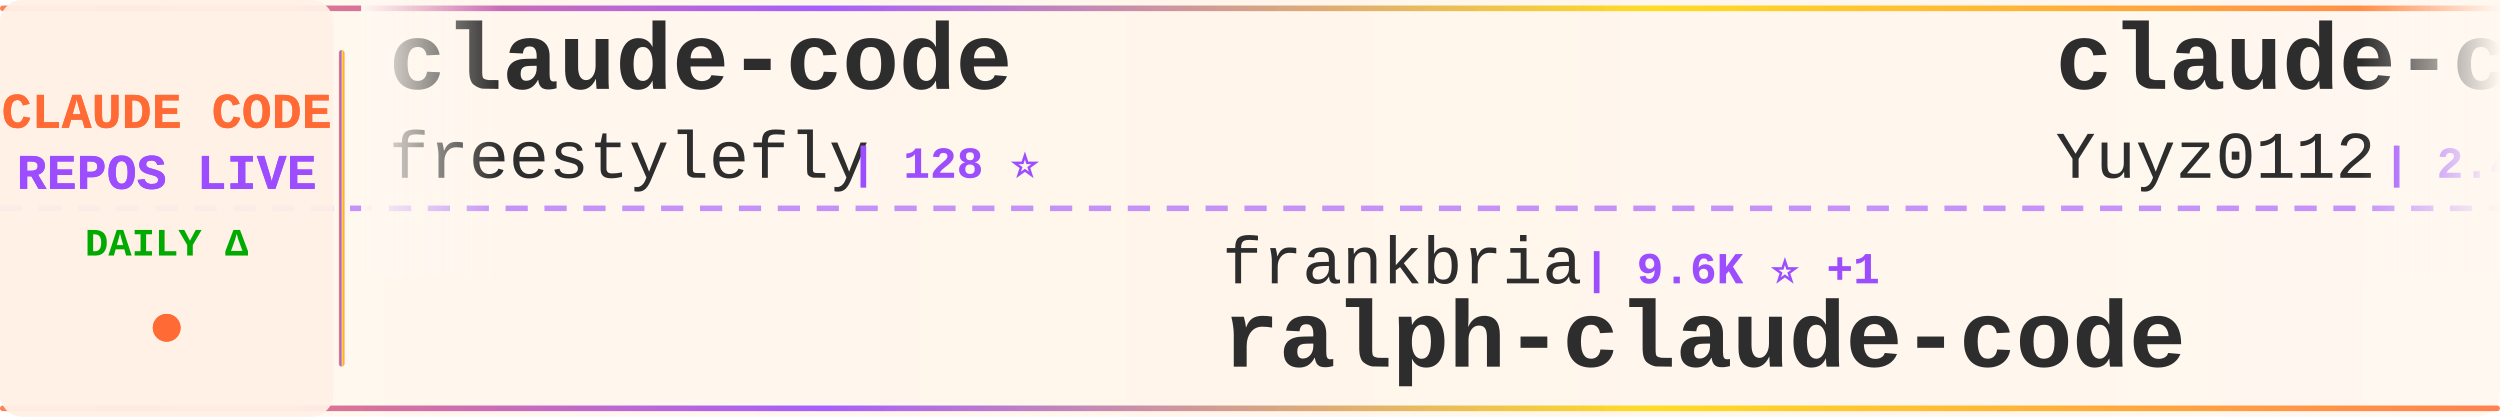
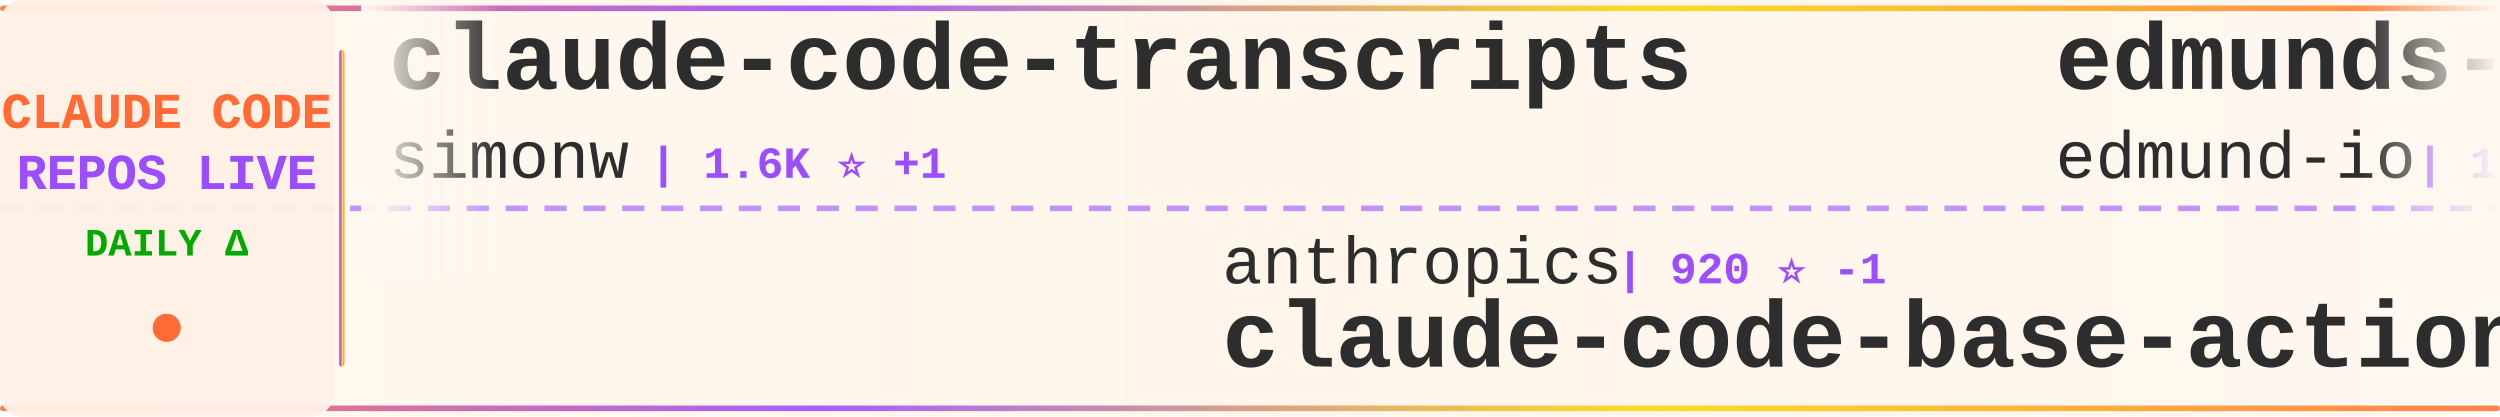
<svg xmlns="http://www.w3.org/2000/svg" width="900" height="150">
  <defs>
    <linearGradient id="tickerBg" x1="0%" y1="0%" x2="100%" y2="0%">
      <stop offset="0%" style="stop-color:#fff8f0;stop-opacity:0.98" />
      <stop offset="50%" style="stop-color:#fff5eb;stop-opacity:1" />
      <stop offset="100%" style="stop-color:#fff8f0;stop-opacity:0.98" />
    </linearGradient>
    <linearGradient id="borderGrad" x1="0%" y1="0%" x2="100%" y2="0%">
      <stop offset="0%" style="stop-color:#FF6B35;stop-opacity:0.85">
        <animate attributeName="stop-opacity" values="0.85;1;0.85" dur="2s" repeatCount="indefinite" />
      </stop>
      <stop offset="33%" style="stop-color:#9C4EFF;stop-opacity:0.9">
        <animate attributeName="stop-opacity" values="0.9;1;0.9" dur="2.2s" repeatCount="indefinite" />
      </stop>
      <stop offset="66%" style="stop-color:#FFD700;stop-opacity:0.85">
        <animate attributeName="stop-opacity" values="0.85;1;0.85" dur="1.8s" repeatCount="indefinite" />
      </stop>
      <stop offset="100%" style="stop-color:#FF6B35;stop-opacity:0.85">
        <animate attributeName="stop-opacity" values="0.85;1;0.85" dur="2s" repeatCount="indefinite" />
      </stop>
    </linearGradient>
    <filter id="textGlow">
      <feGaussianBlur stdDeviation="0.15" result="coloredBlur" />
      <feMerge>
        <feMergeNode in="coloredBlur" />
        <feMergeNode in="SourceGraphic" />
      </feMerge>
    </filter>
    <filter id="metricGlow">
      <feGaussianBlur stdDeviation="0.2" result="coloredBlur" />
      <feMerge>
        <feMergeNode in="coloredBlur" />
        <feMergeNode in="SourceGraphic" />
      </feMerge>
    </filter>
    <linearGradient id="leftFade" x1="0%" y1="0%" x2="100%" y2="0%">
      <stop offset="0%" style="stop-color:#fff8f0;stop-opacity:1" />
      <stop offset="100%" style="stop-color:#fff8f0;stop-opacity:0" />
    </linearGradient>
    <linearGradient id="rightFade" x1="0%" y1="0%" x2="100%" y2="0%">
      <stop offset="0%" style="stop-color:#fff8f0;stop-opacity:0" />
      <stop offset="100%" style="stop-color:#fff8f0;stop-opacity:1" />
    </linearGradient>
  </defs>
  <rect width="900" height="150" fill="url(#tickerBg)" rx="8" />
  <rect x="0" y="2" width="900" height="2" fill="url(#borderGrad)" rx="1" />
  <rect x="0" y="146" width="900" height="2" fill="url(#borderGrad)" rx="1" />
  <line x1="0" y1="75" x2="900" y2="75" stroke="#9C4EFF" stroke-width="2" stroke-dasharray="8 6" opacity="0.6" />
  <rect x="0" y="0" width="120" height="150" fill="#fff0e6" opacity="0.95" rx="8" />
  <text x="60" y="46" font-family="'Courier New', monospace" font-size="18" font-weight="bold" fill="#FF6B35" text-anchor="middle" filter="url(#textGlow)">
    CLAUDE CODE
  </text>
  <text x="60" y="68" font-family="'Courier New', monospace" font-size="18" font-weight="bold" fill="#9C4EFF" text-anchor="middle" filter="url(#textGlow)">
    REPOS LIVE
  </text>
  <text x="60" y="92" font-family="'Courier New', monospace" font-size="14" font-weight="bold" fill="#00aa00" text-anchor="middle">
    DAILY Δ
  </text>
  <circle cx="60" cy="118" r="5" fill="#FF6B35" filter="url(#metricGlow)">
    <animate attributeName="r" values="4;6;4" dur="1.5s" repeatCount="indefinite" />
    <animate attributeName="opacity" values="0.6;1;0.6" dur="1.5s" repeatCount="indefinite" />
  </circle>
  <rect x="122" y="18" width="2" height="114" fill="url(#borderGrad)" rx="1" />
  <clipPath id="tickerClip">
    <rect x="130" y="0" width="770" height="150" />
  </clipPath>
  <g clip-path="url(#tickerClip)">
    <g id="tickerItems">
      <animateTransform attributeName="transform" attributeType="XML" type="translate" from="0 0" to="-3000 0" dur="54s" repeatCount="indefinite" />
      <g transform="translate(0, 0)">
-         <text x="140" y="32" font-family="'Courier New', monospace" font-size="34" font-weight="bold" fill="#2d2d2d">claude-code</text>
-         <text x="140" y="64" font-family="'Courier New', monospace" font-size="24" font-weight="normal" fill="#2d2d2d" opacity="1.0">freestylefly</text>
-         <text x="306" y="64" font-family="'Courier New', monospace" font-size="16" font-weight="bold" fill="#9C4EFF"> | 128 ⭐</text>
+         <text x="140" y="32" font-family="'Courier New', monospace" font-size="34" font-weight="bold" fill="#2d2d2d">claude-code-transcripts</text>
+         <text x="140" y="64" font-family="'Courier New', monospace" font-size="24" font-weight="normal" fill="#2d2d2d" opacity="1.0">simonw</text>
+         <text x="234" y="64" font-family="'Courier New', monospace" font-size="16" font-weight="bold" fill="#9C4EFF"> | 1.6K ⭐ +1</text>
      </g>
      <g transform="translate(300, 0)">
-         <text x="140" y="102" font-family="'Courier New', monospace" font-size="24" font-weight="normal" fill="#2d2d2d" opacity="1.0">frankbria</text>
-         <text x="270" y="102" font-family="'Courier New', monospace" font-size="16" font-weight="bold" fill="#9C4EFF"> | 9.6K ⭐ +1</text>
-         <text x="140" y="132" font-family="'Courier New', monospace" font-size="34" font-weight="bold" fill="#2d2d2d">ralph-claude-code</text>
+         <text x="140" y="102" font-family="'Courier New', monospace" font-size="24" font-weight="normal" fill="#2d2d2d" opacity="1.0">anthropics</text>
+         <text x="282" y="102" font-family="'Courier New', monospace" font-size="16" font-weight="bold" fill="#9C4EFF"> | 920 ⭐ -1</text>
+         <text x="140" y="132" font-family="'Courier New', monospace" font-size="34" font-weight="bold" fill="#2d2d2d">claude-code-base-action</text>
      </g>
      <g transform="translate(600, 0)">
-         <text x="140" y="32" font-family="'Courier New', monospace" font-size="34" font-weight="bold" fill="#2d2d2d">claude-code-reverse</text>
-         <text x="140" y="64" font-family="'Courier New', monospace" font-size="24" font-weight="normal" fill="#2d2d2d" opacity="1.0">Yuyz0112</text>
-         <text x="258" y="64" font-family="'Courier New', monospace" font-size="16" font-weight="bold" fill="#9C4EFF"> | 2.4K ⭐</text>
+         <text x="140" y="32" font-family="'Courier New', monospace" font-size="34" font-weight="bold" fill="#2d2d2d">edmunds-claude-code</text>
+         <text x="140" y="64" font-family="'Courier New', monospace" font-size="24" font-weight="normal" fill="#2d2d2d" opacity="1.0">edmund-io</text>
+         <text x="270" y="64" font-family="'Courier New', monospace" font-size="16" font-weight="bold" fill="#9C4EFF"> | 1.5K ⭐</text>
      </g>
      <g transform="translate(900, 0)">
-         <text x="140" y="102" font-family="'Courier New', monospace" font-size="24" font-weight="normal" fill="#2d2d2d" opacity="1.0">Tinkeringg-Lab</text>
-         <text x="330" y="102" font-family="'Courier New', monospace" font-size="16" font-weight="bold" fill="#9C4EFF"> | 212 ⭐</text>
-         <text x="140" y="132" font-family="'Courier New', monospace" font-size="34" font-weight="bold" fill="#2d2d2d">claude-code</text>
+         <text x="140" y="102" font-family="'Courier New', monospace" font-size="24" font-weight="normal" fill="#2d2d2d" opacity="1.0">Maciek-roboblog</text>
+         <text x="342" y="102" font-family="'Courier New', monospace" font-size="16" font-weight="bold" fill="#9C4EFF"> | 8.5K ⭐ +2</text>
+         <text x="140" y="132" font-family="'Courier New', monospace" font-size="34" font-weight="bold" fill="#2d2d2d">Claude-Code-Usage-Monito...</text>
      </g>
      <g transform="translate(1200, 0)">
        <text x="140" y="32" font-family="'Courier New', monospace" font-size="34" font-weight="bold" fill="#2d2d2d">claude-code</text>
-         <text x="140" y="64" font-family="'Courier New', monospace" font-size="24" font-weight="normal" fill="#2d2d2d" opacity="1.0">VineeTagarwaL-code</text>
-         <text x="378" y="64" font-family="'Courier New', monospace" font-size="16" font-weight="bold" fill="#9C4EFF"> | 274 ⭐</text>
+         <text x="140" y="64" font-family="'Courier New', monospace" font-size="24" font-weight="normal" fill="#2d2d2d" opacity="1.0">codeaashu</text>
+         <text x="270" y="64" font-family="'Courier New', monospace" font-size="16" font-weight="bold" fill="#9C4EFF"> | 3.1K ⭐ +2</text>
      </g>
      <g transform="translate(1500, 0)">
-         <text x="140" y="102" font-family="'Courier New', monospace" font-size="24" font-weight="normal" fill="#2d2d2d" opacity="1.0">ChinaSiro</text>
-         <text x="270" y="102" font-family="'Courier New', monospace" font-size="16" font-weight="bold" fill="#9C4EFF"> | 9.6K ⭐</text>
-         <text x="140" y="132" font-family="'Courier New', monospace" font-size="34" font-weight="bold" fill="#2d2d2d">claude-code-sourcemap</text>
+         <text x="140" y="102" font-family="'Courier New', monospace" font-size="24" font-weight="normal" fill="#2d2d2d" opacity="1.0">AICoderTudou</text>
+         <text x="306" y="102" font-family="'Courier New', monospace" font-size="16" font-weight="bold" fill="#9C4EFF"> | 497 ⭐</text>
+         <text x="140" y="132" font-family="'Courier New', monospace" font-size="34" font-weight="bold" fill="#2d2d2d">claude-code-tudou</text>
      </g>
      <g transform="translate(1800, 0)">
        <text x="140" y="32" font-family="'Courier New', monospace" font-size="34" font-weight="bold" fill="#2d2d2d">claude-code-spec-workflo...</text>
        <text x="140" y="64" font-family="'Courier New', monospace" font-size="24" font-weight="normal" fill="#2d2d2d" opacity="1.0">Pimzino</text>
-         <text x="246" y="64" font-family="'Courier New', monospace" font-size="16" font-weight="bold" fill="#9C4EFF"> | 3.8K ⭐</text>
+         <text x="246" y="64" font-family="'Courier New', monospace" font-size="16" font-weight="bold" fill="#9C4EFF"> | 3.8K ⭐ +1</text>
      </g>
      <g transform="translate(2100, 0)">
-         <text x="140" y="102" font-family="'Courier New', monospace" font-size="24" font-weight="normal" fill="#2d2d2d" opacity="1.0">davila7</text>
-         <text x="246" y="102" font-family="'Courier New', monospace" font-size="16" font-weight="bold" fill="#9C4EFF"> | 29.8K ⭐ +3</text>
-         <text x="140" y="132" font-family="'Courier New', monospace" font-size="34" font-weight="bold" fill="#2d2d2d">claude-code-templates</text>
+         <text x="140" y="102" font-family="'Courier New', monospace" font-size="24" font-weight="normal" fill="#2d2d2d" opacity="1.0">kodu-ai</text>
+         <text x="246" y="102" font-family="'Courier New', monospace" font-size="16" font-weight="bold" fill="#9C4EFF"> | 5.3K ⭐</text>
+         <text x="140" y="132" font-family="'Courier New', monospace" font-size="34" font-weight="bold" fill="#2d2d2d">claude-coder</text>
      </g>
      <g transform="translate(2400, 0)">
-         <text x="140" y="32" font-family="'Courier New', monospace" font-size="34" font-weight="bold" fill="#2d2d2d">claude-code-guide</text>
-         <text x="140" y="64" font-family="'Courier New', monospace" font-size="24" font-weight="normal" fill="#2d2d2d" opacity="1.0">zebbern</text>
-         <text x="246" y="64" font-family="'Courier New', monospace" font-size="16" font-weight="bold" fill="#9C4EFF"> | 4.4K ⭐ +2</text>
+         <text x="140" y="32" font-family="'Courier New', monospace" font-size="34" font-weight="bold" fill="#2d2d2d">claude-code-source</text>
+         <text x="140" y="64" font-family="'Courier New', monospace" font-size="24" font-weight="normal" fill="#2d2d2d" opacity="1.0">JrCx7scC</text>
+         <text x="258" y="64" font-family="'Courier New', monospace" font-size="16" font-weight="bold" fill="#9C4EFF"> | 371 ⭐</text>
      </g>
      <g transform="translate(2700, 0)">
-         <text x="140" y="102" font-family="'Courier New', monospace" font-size="24" font-weight="normal" fill="#2d2d2d" opacity="1.0">anthropics</text>
-         <text x="282" y="102" font-family="'Courier New', monospace" font-size="16" font-weight="bold" fill="#9C4EFF"> | 8.4K ⭐ +3</text>
-         <text x="140" y="132" font-family="'Courier New', monospace" font-size="34" font-weight="bold" fill="#2d2d2d">claude-code-action</text>
+         <text x="140" y="102" font-family="'Courier New', monospace" font-size="24" font-weight="normal" fill="#2d2d2d" opacity="1.0">SeemSeam</text>
+         <text x="258" y="102" font-family="'Courier New', monospace" font-size="16" font-weight="bold" fill="#9C4EFF"> | 3.3K ⭐ +3</text>
+         <text x="140" y="132" font-family="'Courier New', monospace" font-size="34" font-weight="bold" fill="#2d2d2d">claude_codex_bridge</text>
      </g>
      <g transform="translate(3000, 0)">
-         <text x="140" y="32" font-family="'Courier New', monospace" font-size="34" font-weight="bold" fill="#2d2d2d">claude-code</text>
-         <text x="140" y="64" font-family="'Courier New', monospace" font-size="24" font-weight="normal" fill="#2d2d2d" opacity="1.0">freestylefly</text>
-         <text x="306" y="64" font-family="'Courier New', monospace" font-size="16" font-weight="bold" fill="#9C4EFF"> | 128 ⭐</text>
+         <text x="140" y="32" font-family="'Courier New', monospace" font-size="34" font-weight="bold" fill="#2d2d2d">claude-code-transcripts</text>
+         <text x="140" y="64" font-family="'Courier New', monospace" font-size="24" font-weight="normal" fill="#2d2d2d" opacity="1.0">simonw</text>
+         <text x="234" y="64" font-family="'Courier New', monospace" font-size="16" font-weight="bold" fill="#9C4EFF"> | 1.6K ⭐ +1</text>
      </g>
      <g transform="translate(3300, 0)">
-         <text x="140" y="102" font-family="'Courier New', monospace" font-size="24" font-weight="normal" fill="#2d2d2d" opacity="1.0">frankbria</text>
-         <text x="270" y="102" font-family="'Courier New', monospace" font-size="16" font-weight="bold" fill="#9C4EFF"> | 9.6K ⭐ +1</text>
-         <text x="140" y="132" font-family="'Courier New', monospace" font-size="34" font-weight="bold" fill="#2d2d2d">ralph-claude-code</text>
+         <text x="140" y="102" font-family="'Courier New', monospace" font-size="24" font-weight="normal" fill="#2d2d2d" opacity="1.0">anthropics</text>
+         <text x="282" y="102" font-family="'Courier New', monospace" font-size="16" font-weight="bold" fill="#9C4EFF"> | 920 ⭐ -1</text>
+         <text x="140" y="132" font-family="'Courier New', monospace" font-size="34" font-weight="bold" fill="#2d2d2d">claude-code-base-action</text>
      </g>
      <g transform="translate(3600, 0)">
-         <text x="140" y="32" font-family="'Courier New', monospace" font-size="34" font-weight="bold" fill="#2d2d2d">claude-code-reverse</text>
-         <text x="140" y="64" font-family="'Courier New', monospace" font-size="24" font-weight="normal" fill="#2d2d2d" opacity="1.0">Yuyz0112</text>
-         <text x="258" y="64" font-family="'Courier New', monospace" font-size="16" font-weight="bold" fill="#9C4EFF"> | 2.4K ⭐</text>
+         <text x="140" y="32" font-family="'Courier New', monospace" font-size="34" font-weight="bold" fill="#2d2d2d">edmunds-claude-code</text>
+         <text x="140" y="64" font-family="'Courier New', monospace" font-size="24" font-weight="normal" fill="#2d2d2d" opacity="1.0">edmund-io</text>
+         <text x="270" y="64" font-family="'Courier New', monospace" font-size="16" font-weight="bold" fill="#9C4EFF"> | 1.5K ⭐</text>
      </g>
      <g transform="translate(3900, 0)">
-         <text x="140" y="102" font-family="'Courier New', monospace" font-size="24" font-weight="normal" fill="#2d2d2d" opacity="1.0">Tinkeringg-Lab</text>
-         <text x="330" y="102" font-family="'Courier New', monospace" font-size="16" font-weight="bold" fill="#9C4EFF"> | 212 ⭐</text>
-         <text x="140" y="132" font-family="'Courier New', monospace" font-size="34" font-weight="bold" fill="#2d2d2d">claude-code</text>
+         <text x="140" y="102" font-family="'Courier New', monospace" font-size="24" font-weight="normal" fill="#2d2d2d" opacity="1.0">Maciek-roboblog</text>
+         <text x="342" y="102" font-family="'Courier New', monospace" font-size="16" font-weight="bold" fill="#9C4EFF"> | 8.5K ⭐ +2</text>
+         <text x="140" y="132" font-family="'Courier New', monospace" font-size="34" font-weight="bold" fill="#2d2d2d">Claude-Code-Usage-Monito...</text>
      </g>
    </g>
  </g>
  <rect x="130" y="0" width="50" height="100" fill="url(#leftFade)" />
  <rect x="850" y="0" width="50" height="100" fill="url(#rightFade)" />
</svg>
